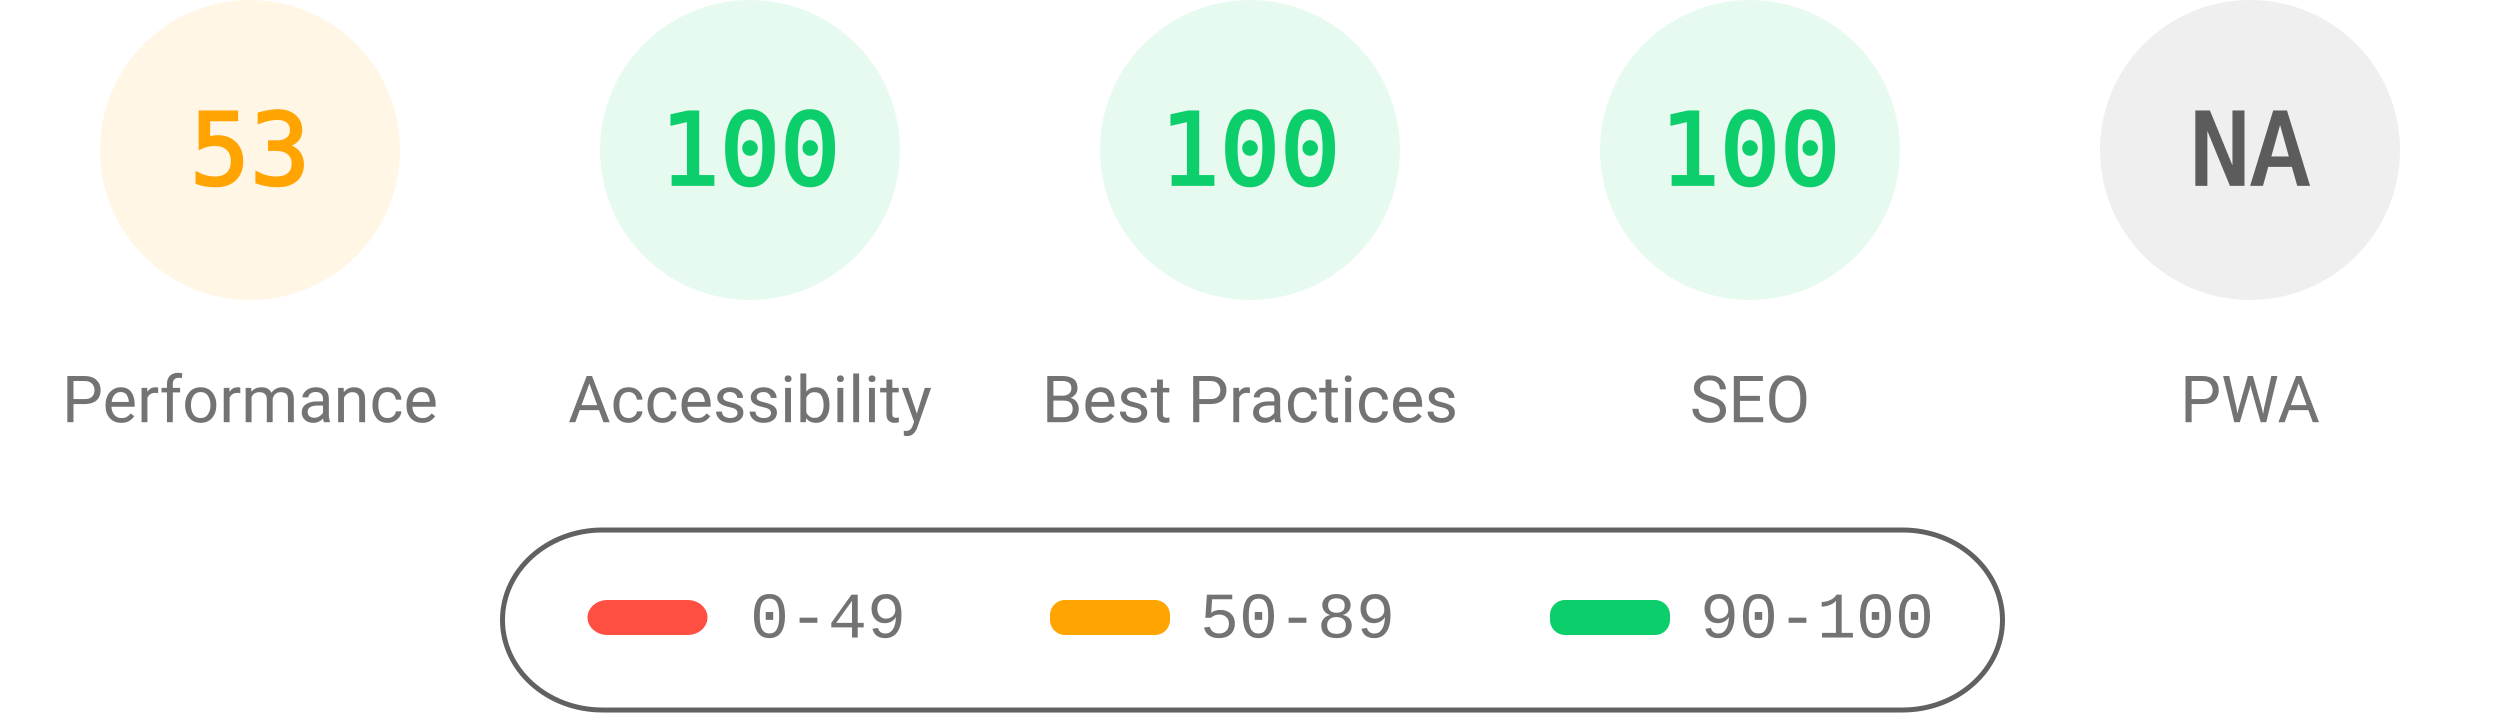
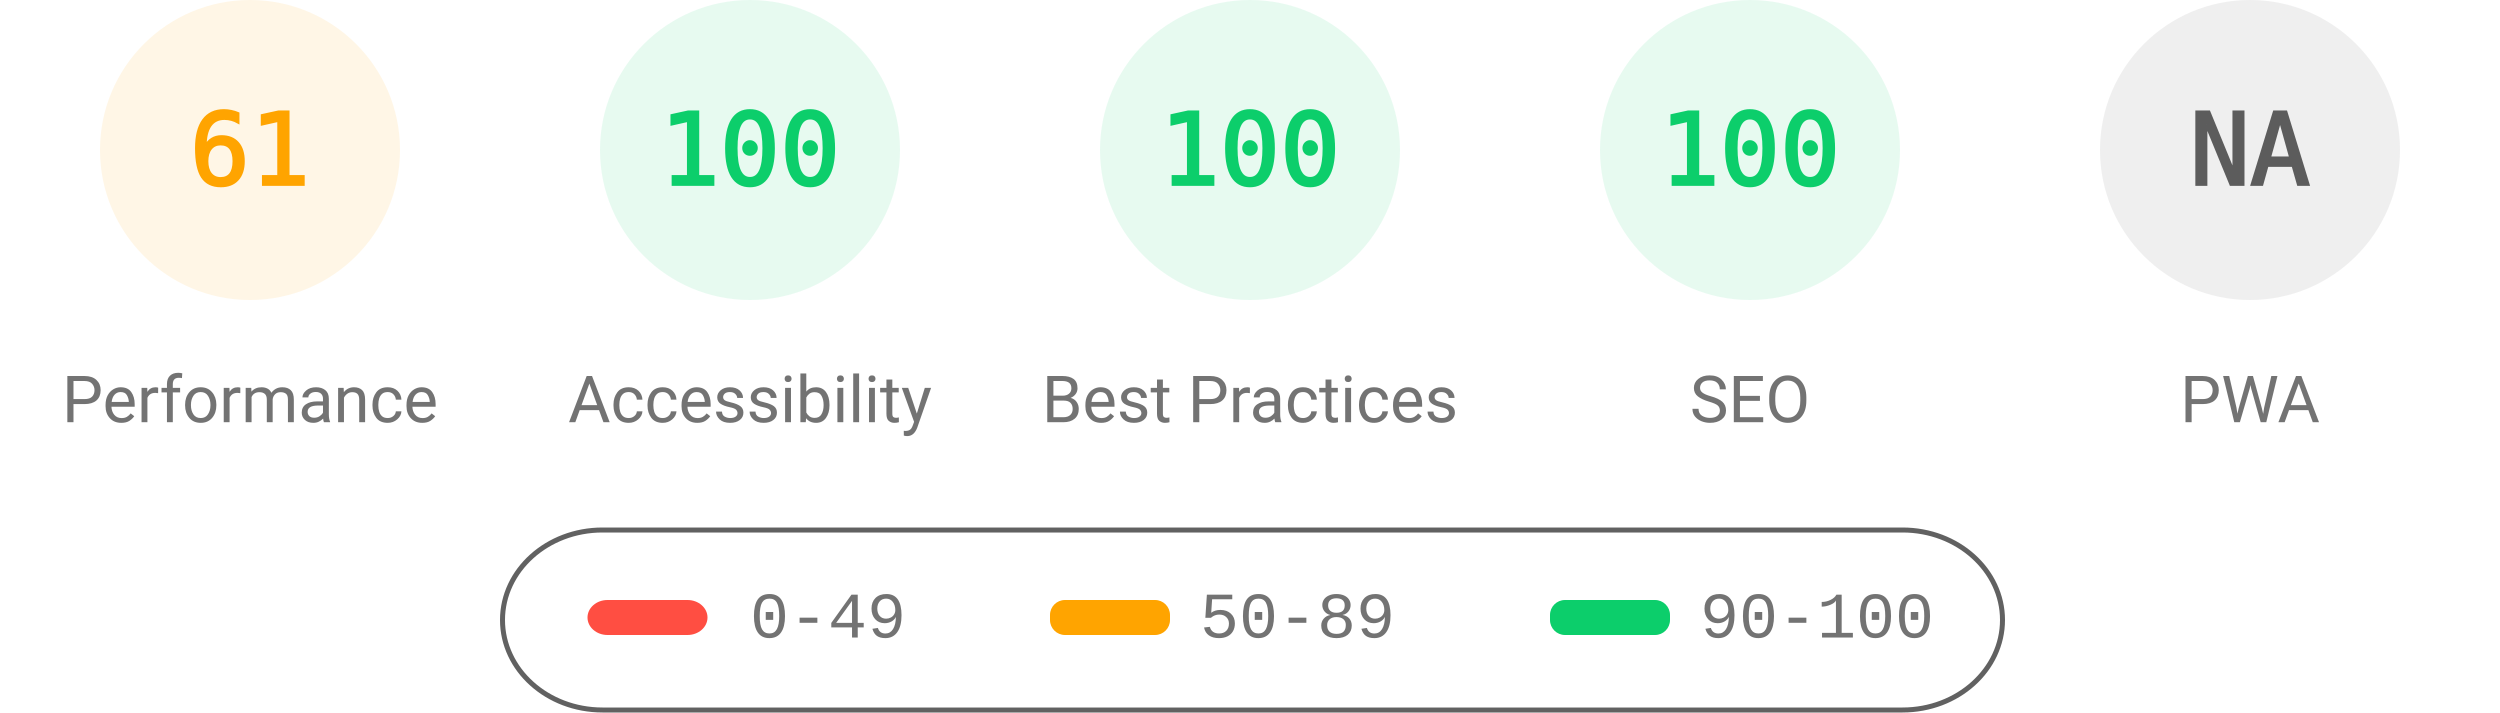
<svg xmlns="http://www.w3.org/2000/svg" fill="none" width="1000" height="285">
  <style>.gauge-base{opacity:.1}.gauge-arc{fill:none;animation-delay:250ms;stroke-linecap:round;transform:rotate(-90deg);transform-origin:100px 60px;animation:load-gauge 1s ease forwards}.guage-text{font-size:40px;font-family:monospace;text-align:center}.guage-red{color:#ff4e42;fill:#ff4e42;stroke:#ff4e42}.guage-orange{color:#ffa400;fill:#ffa400;stroke:#ffa400}.guage-green{color:#0cce6b;fill:#0cce6b;stroke:#0cce6b}.guage-undefined{color:#5c5c5c;fill:#5c5c5c;stroke:#5c5c5c}.guage-title{color:#737373;fill:#737373;stroke:none;font-size:26px;line-height:26px;font-family:Roboto,Halvetica,Arial,sans-serif}@keyframes load-gauge{from{stroke-dasharray:0 352.858}}</style>
  <svg class="guage-div guage-perf guage-orange" viewBox="0 0 200 200" width="200" height="200">
    <circle class="gauge-base" r="56" cx="100" cy="60" stroke-width="8" />
-     <circle class="gauge-arc guage-arc-1" r="56" cx="100" cy="60" stroke-width="8" style="stroke-dasharray:186.485,351.858" />
-     <text class="guage-text" x="100" y="60" alignment-baseline="central" dominant-baseline="central" text-anchor="middle">53</text>
+     <circle class="gauge-arc guage-arc-1" r="56" cx="100" cy="60" stroke-width="8" style="stroke-dasharray:214.633,351.858" />
+     <text class="guage-text" x="100" y="60" alignment-baseline="central" dominant-baseline="central" text-anchor="middle">61</text>
    <text class="guage-title" x="100" y="160" alignment-baseline="central" dominant-baseline="central" text-anchor="middle">Performance</text>
  </svg>
  <svg class="guage-div guage-acc guage-green" viewBox="0 0 200 200" width="200" height="200" x="200">
    <circle class="gauge-base" r="56" cx="100" cy="60" stroke-width="8" />
    <circle class="gauge-arc guage-arc-2" r="56" cx="100" cy="60" stroke-width="8" style="stroke-dasharray:351.858,351.858" />
    <text class="guage-text" x="100" y="60" alignment-baseline="central" dominant-baseline="central" text-anchor="middle">100</text>
    <text class="guage-title" x="100" y="160" alignment-baseline="central" dominant-baseline="central" text-anchor="middle">Accessibility</text>
  </svg>
  <svg class="guage-div guage-best guage-green" viewBox="0 0 200 200" width="200" height="200" x="400">
    <circle class="gauge-base" r="56" cx="100" cy="60" stroke-width="8" />
    <circle class="gauge-arc guage-arc-3" r="56" cx="100" cy="60" stroke-width="8" style="stroke-dasharray:351.858,351.858" />
    <text class="guage-text" x="100" y="60" alignment-baseline="central" dominant-baseline="central" text-anchor="middle">100</text>
    <text class="guage-title" x="100" y="160" alignment-baseline="central" dominant-baseline="central" text-anchor="middle">Best Practices</text>
  </svg>
  <svg class="guage-div guage-seo guage-green" viewBox="0 0 200 200" width="200" height="200" x="600">
    <circle class="gauge-base" r="56" cx="100" cy="60" stroke-width="8" />
    <circle class="gauge-arc guage-arc-4" r="56" cx="100" cy="60" stroke-width="8" style="stroke-dasharray:351.858,351.858" />
    <text class="guage-text" x="100" y="60" alignment-baseline="central" dominant-baseline="central" text-anchor="middle">100</text>
    <text class="guage-title" x="100" y="160" alignment-baseline="central" dominant-baseline="central" text-anchor="middle">SEO</text>
  </svg>
  <svg class="guage-div guage-pwa guage-undefined" viewBox="0 0 200 200" width="200" height="200" x="800">
    <circle class="gauge-base" r="56" cx="100" cy="60" stroke-width="8" />
    <circle class="gauge-arc guage-arc-4" r="56" cx="100" cy="60" stroke-width="8" style="stroke-dasharray:351.858,351.858" />
    <text class="guage-text" x="100" y="60" alignment-baseline="central" dominant-baseline="central" text-anchor="middle">NA</text>
    <text class="guage-title" x="100" y="160" alignment-baseline="central" dominant-baseline="central" text-anchor="middle">PWA</text>
  </svg>
  <svg width="604" height="76" x="200" y="210">
    <path fill="none" id="canvas_background" d="M-1-1h604v80H-1z" />
    <rect fill-opacity="0" stroke="#616161" stroke-width="2" rx="40" id="svg_2" height="72" width="600" y="2" x="1" fill="#000" />
    <rect stroke="#000" rx="8" id="svg_3" height="14" width="48" y="30" x="35" stroke-opacity="null" stroke-width="0" fill="#ff4e42" />
    <rect stroke="#000" rx="6" id="svg_4" height="14" width="48" y="30" x="220" stroke-opacity="null" stroke-width="0" fill="#ffa400" />
    <rect stroke="#000" rx="6" id="svg_5" height="14" width="48" y="30" x="420" stroke-opacity="null" stroke-width="0" fill="#0cce6b" />
    <text xml:space="preserve" text-anchor="start" font-family="'Courier New', Courier, monospace" font-size="26" id="svg_6" y="45" x="100" stroke-opacity="null" stroke-width="0" stroke="#000" fill="#737373">0-49</text>
    <text xml:space="preserve" text-anchor="start" font-family="'Courier New', Courier, monospace" font-size="26" id="svg_7" y="45" x="280" stroke-opacity="null" stroke-width="0" stroke="#000" fill="#737373">50-89</text>
    <text xml:space="preserve" text-anchor="start" font-family="'Courier New', Courier, monospace" font-size="26" id="svg_8" y="45" x="480" stroke-opacity="null" stroke-width="0" stroke="#000" fill="#737373">90-100</text>
  </svg>
</svg>
